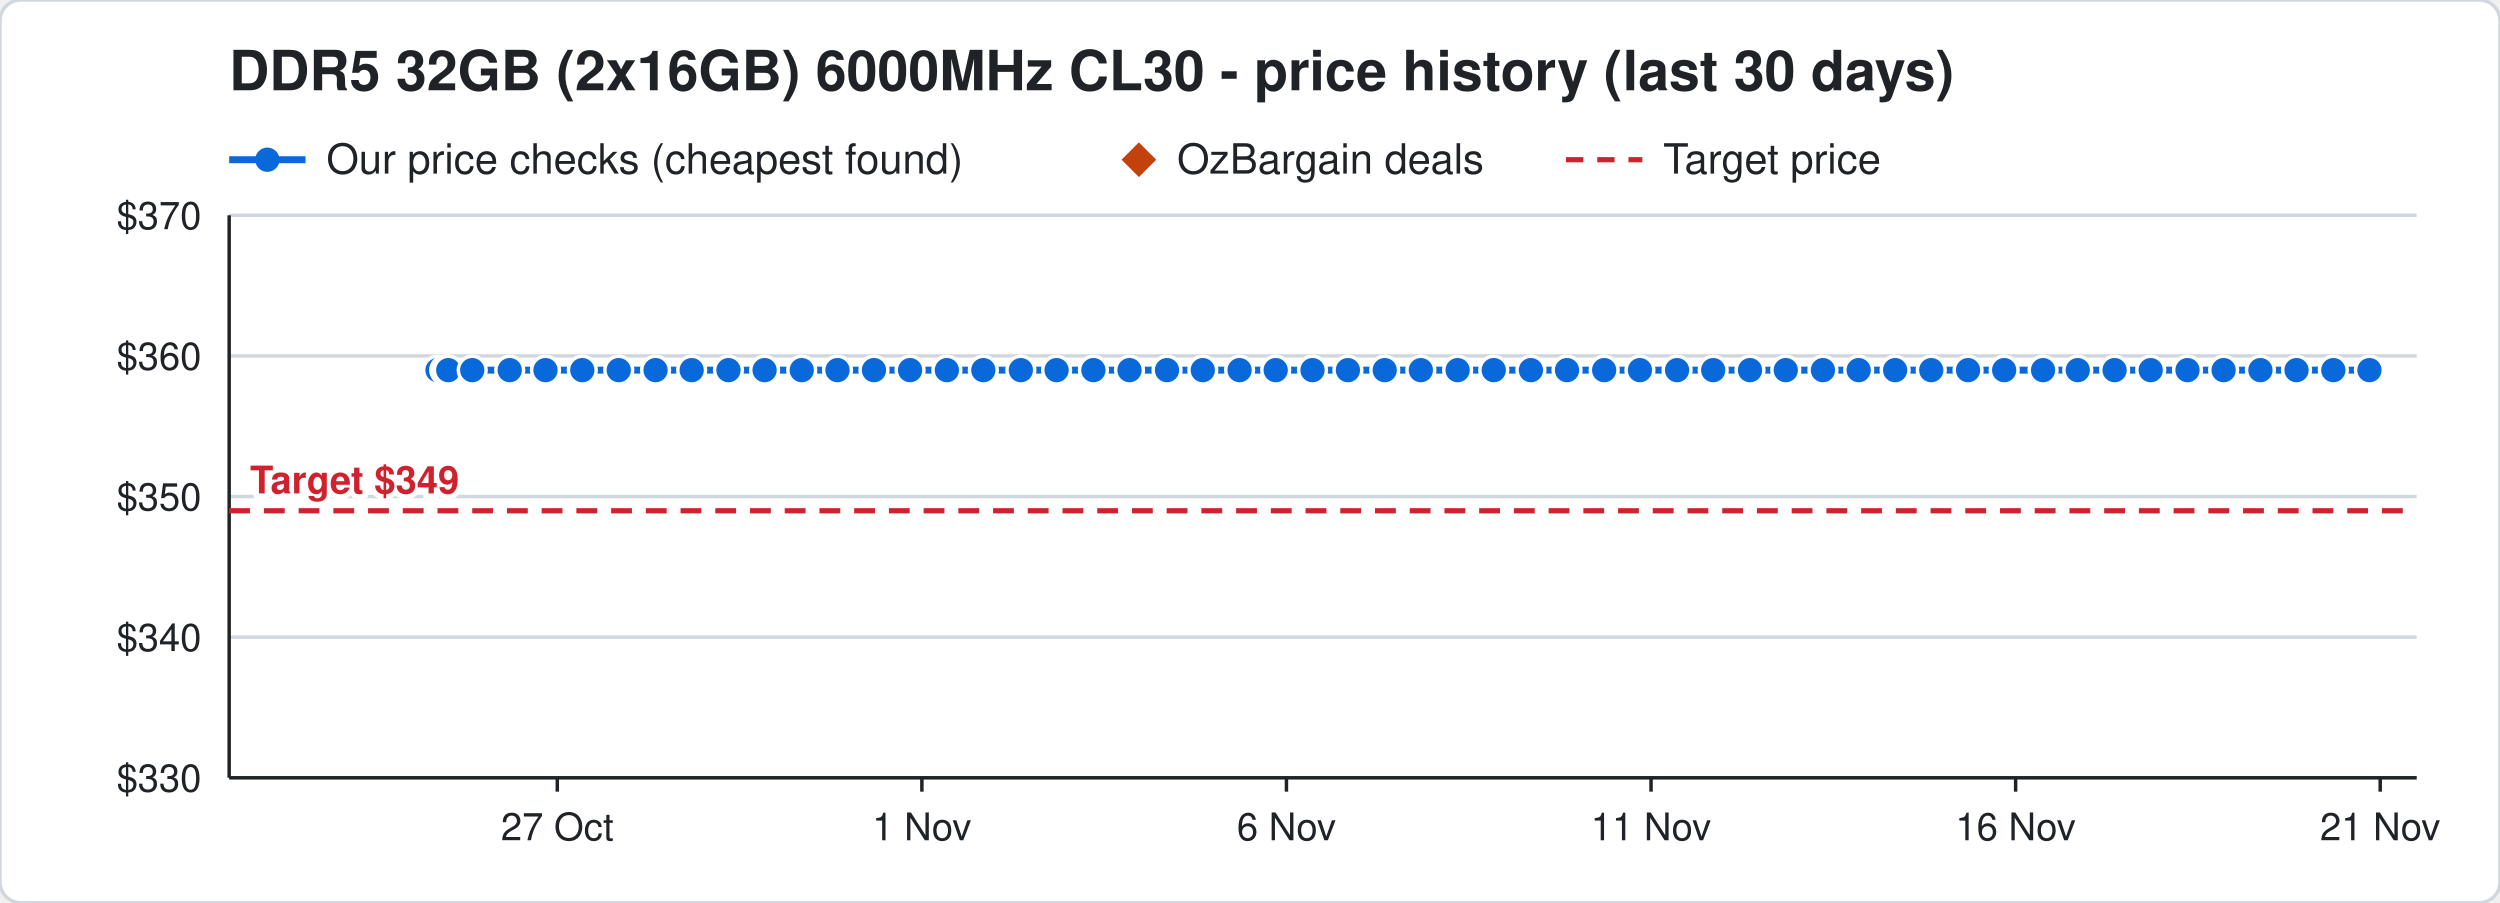
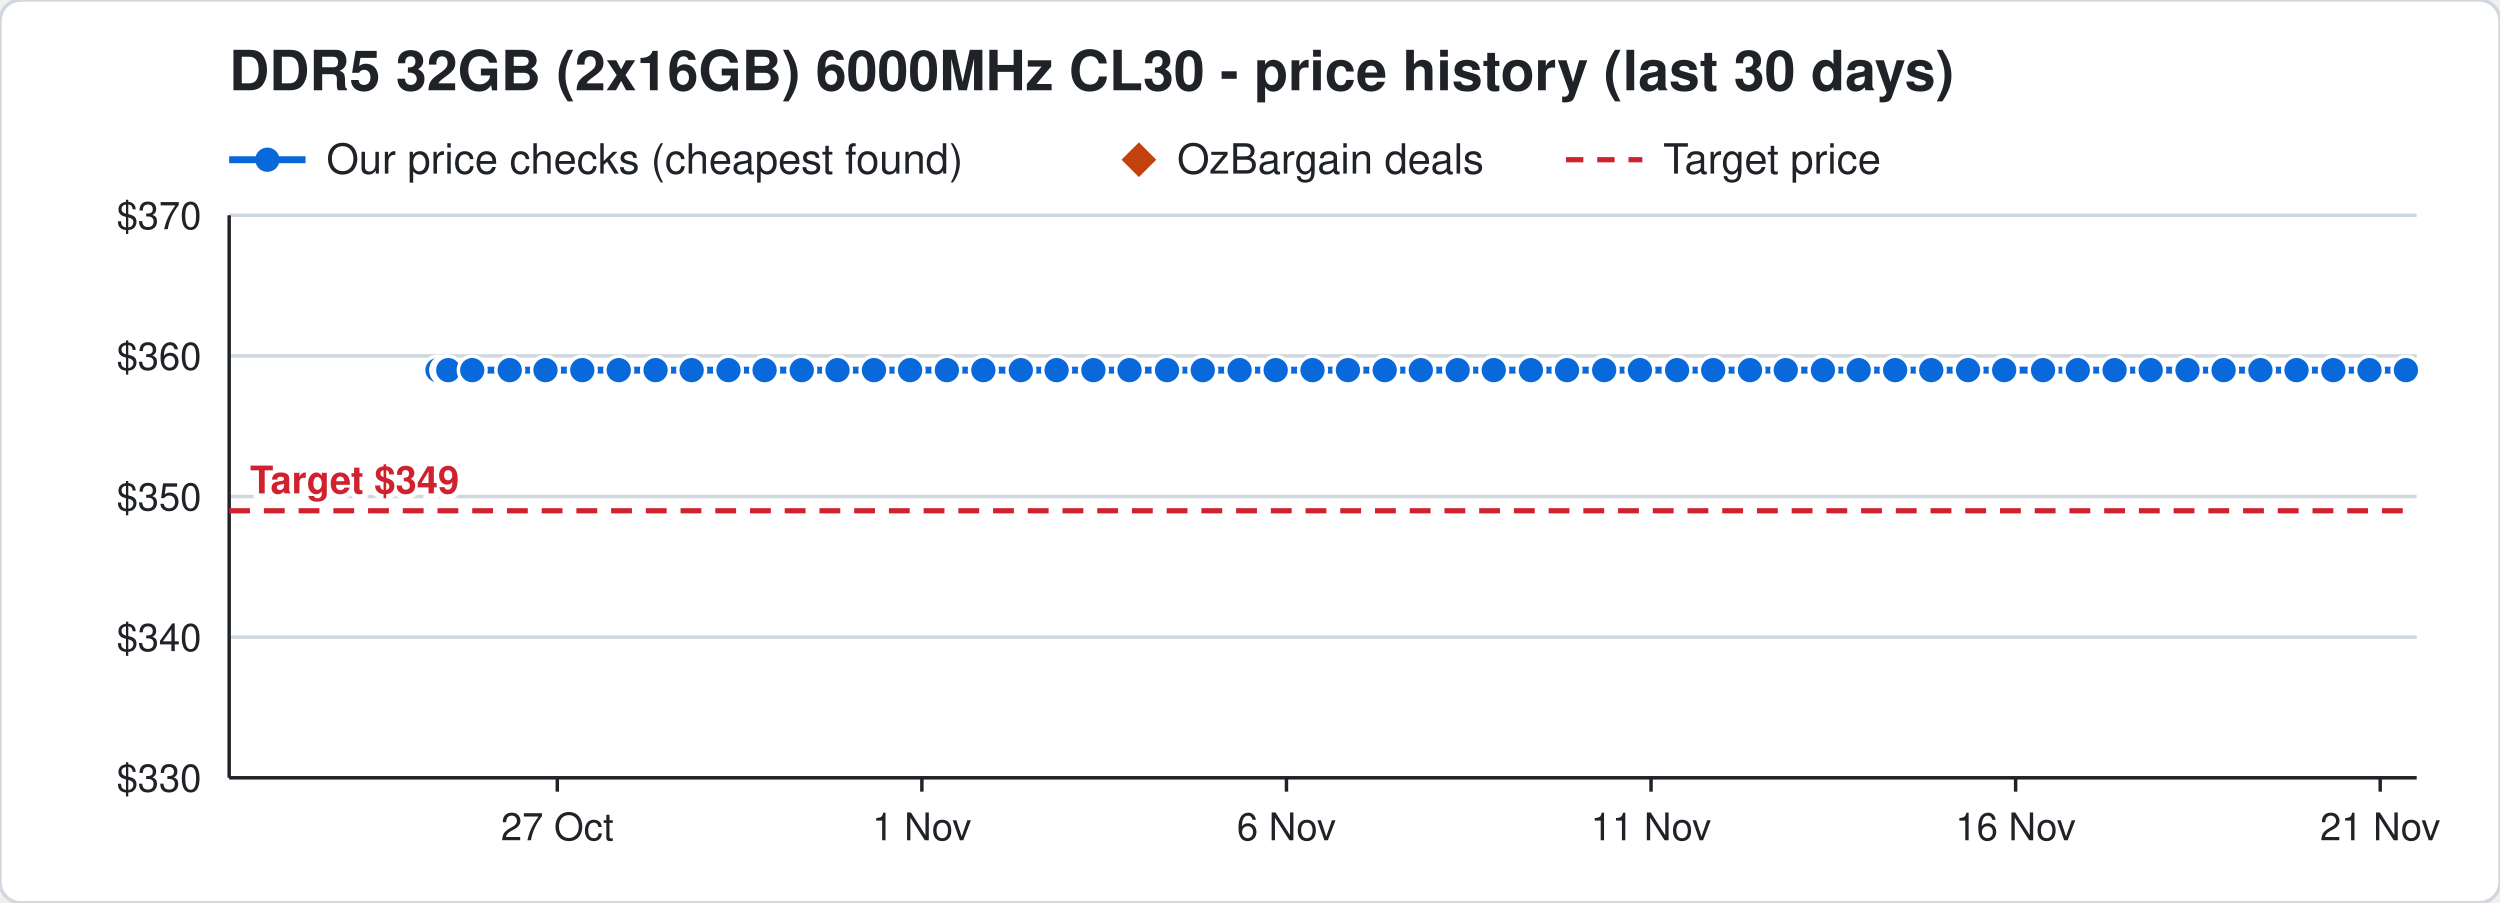
<svg xmlns="http://www.w3.org/2000/svg" width="720" height="260" viewBox="0 0 720 260" font-family="Segoe UI, Helvetica, Arial, sans-serif">
  <rect width="720" height="260" rx="6" fill="#ffffff" stroke="#d0d7de" />
  <text x="66" y="26" font-size="16" font-weight="700" fill="#1f2328">DDR5 32GB (2x16GB) 6000MHz CL30 - price history (last 30 days)</text>
  <line x1="66" y1="46" x2="88" y2="46" stroke="#0969da" stroke-width="2" />
  <circle cx="77" cy="46" r="3.5" fill="#0969da" />
  <text x="94" y="50" font-size="12" fill="#1f2328">Our price checks (cheapest found)</text>
  <path d="M328 41 l5 5 l-5 5 l-5 -5 z" fill="#c2410c" />
  <text x="339" y="50" font-size="12" fill="#1f2328">OzBargain deals</text>
  <line x1="451" y1="46" x2="473" y2="46" stroke="#cf222e" stroke-width="1.5" stroke-dasharray="5 4" />
  <text x="479" y="50" font-size="12" fill="#1f2328">Target price</text>
  <line x1="66" y1="224.0" x2="696" y2="224.0" stroke="#d0d7de" />
  <text x="58" y="228.0" font-size="11" text-anchor="end" fill="#1f2328">$330</text>
  <line x1="66" y1="183.5" x2="696" y2="183.5" stroke="#d0d7de" />
  <text x="58" y="187.5" font-size="11" text-anchor="end" fill="#1f2328">$340</text>
  <line x1="66" y1="143.0" x2="696" y2="143.0" stroke="#d0d7de" />
  <text x="58" y="147.0" font-size="11" text-anchor="end" fill="#1f2328">$350</text>
  <line x1="66" y1="102.5" x2="696" y2="102.5" stroke="#d0d7de" />
  <text x="58" y="106.5" font-size="11" text-anchor="end" fill="#1f2328">$360</text>
  <line x1="66" y1="62.0" x2="696" y2="62.0" stroke="#d0d7de" />
  <text x="58" y="66.0" font-size="11" text-anchor="end" fill="#1f2328">$370</text>
  <line x1="685.5" y1="224" x2="685.5" y2="228" stroke="#1f2328" />
  <text x="685.5" y="242" font-size="11" text-anchor="middle" fill="#1f2328">21 Nov</text>
  <line x1="580.5" y1="224" x2="580.5" y2="228" stroke="#1f2328" />
  <text x="580.5" y="242" font-size="11" text-anchor="middle" fill="#1f2328">16 Nov</text>
  <line x1="475.5" y1="224" x2="475.5" y2="228" stroke="#1f2328" />
  <text x="475.5" y="242" font-size="11" text-anchor="middle" fill="#1f2328">11 Nov</text>
  <line x1="370.5" y1="224" x2="370.5" y2="228" stroke="#1f2328" />
  <text x="370.5" y="242" font-size="11" text-anchor="middle" fill="#1f2328">6 Nov</text>
  <line x1="265.5" y1="224" x2="265.5" y2="228" stroke="#1f2328" />
  <text x="265.5" y="242" font-size="11" text-anchor="middle" fill="#1f2328">1 Nov</text>
  <line x1="160.5" y1="224" x2="160.5" y2="228" stroke="#1f2328" />
  <text x="160.5" y="242" font-size="11" text-anchor="middle" fill="#1f2328">27 Oct</text>
  <line x1="66" y1="224" x2="696" y2="224" stroke="#1f2328" />
  <line x1="66" y1="62" x2="66" y2="224" stroke="#1f2328" />
  <line x1="66" y1="147.1" x2="696" y2="147.1" stroke="#cf222e" stroke-width="1.5" stroke-dasharray="6 4" />
  <text x="72" y="142.1" font-size="11" font-weight="700" text-anchor="start" fill="#cf222e" stroke="#ffffff" stroke-width="3" paint-order="stroke">Target $349</text>
-   <polyline points="126.0,106.6 128.1,106.6 128.2,106.6 128.9,106.6 129.0,106.6 129.1,106.6 136.0,106.6 146.8,106.6 157.1,106.6 167.7,106.6 178.2,106.6 188.8,106.6 199.2,106.6 209.8,106.6 220.2,106.6 230.9,106.6 241.2,106.6 251.7,106.6 262.1,106.6 272.7,106.6 283.2,106.6 294.0,106.6 304.3,106.6 314.9,106.6 325.3,106.6 336.1,106.6 346.4,106.6 357.0,106.6 367.4,106.6 378.0,106.6 388.2,106.6 398.8,106.6 409.2,106.6 419.8,106.6 430.2,106.6 440.9,106.6 451.3,106.6 462.0,106.6 472.3,106.6 483.0,106.6 493.4,106.6 504.0,106.6 514.3,106.6 525.0,106.6 535.3,106.6 545.8,106.6 556.2,106.6 566.8,106.6 577.2,106.6 588.4,106.6 598.4,106.6 609.0,106.6 619.4,106.6 630.0,106.6 640.4,106.6 651.0,106.6 661.4,106.6 672.0,106.6 682.4,106.6" fill="none" stroke="#0969da" stroke-width="2" />
+   <polyline points="126.0,106.6 128.1,106.6 128.2,106.6 128.9,106.6 129.0,106.6 129.1,106.6 136.0,106.6 146.8,106.6 157.1,106.6 167.7,106.6 178.2,106.6 188.8,106.6 199.2,106.6 209.8,106.6 220.2,106.6 230.9,106.6 241.2,106.6 251.7,106.6 262.1,106.6 272.7,106.6 283.2,106.6 294.0,106.6 304.3,106.6 314.9,106.6 325.3,106.6 336.1,106.6 346.4,106.6 357.0,106.6 367.4,106.6 378.0,106.6 388.2,106.6 398.8,106.6 409.2,106.6 419.8,106.6 430.2,106.6 440.9,106.6 451.3,106.6 462.0,106.6 472.3,106.6 483.0,106.6 493.4,106.6 504.0,106.6 514.3,106.6 525.0,106.6 535.3,106.6 545.8,106.6 556.2,106.6 566.8,106.6 577.2,106.6 588.4,106.6 598.4,106.6 609.0,106.6 619.4,106.6 630.0,106.6 640.4,106.6 651.0,106.6 661.4,106.6 672.0,106.6 682.4,106.6 692.9,106.6" fill="none" stroke="#0969da" stroke-width="2" />
  <circle cx="126.0" cy="106.6" r="4" fill="#0969da" stroke="#ffffff" stroke-width="1" />
  <circle cx="128.1" cy="106.6" r="4" fill="#0969da" stroke="#ffffff" stroke-width="1" />
  <circle cx="128.2" cy="106.6" r="4" fill="#0969da" stroke="#ffffff" stroke-width="1" />
  <circle cx="128.9" cy="106.6" r="4" fill="#0969da" stroke="#ffffff" stroke-width="1" />
  <circle cx="129.0" cy="106.6" r="4" fill="#0969da" stroke="#ffffff" stroke-width="1" />
  <circle cx="129.1" cy="106.6" r="4" fill="#0969da" stroke="#ffffff" stroke-width="1" />
  <circle cx="136.0" cy="106.6" r="4" fill="#0969da" stroke="#ffffff" stroke-width="1" />
  <circle cx="146.8" cy="106.6" r="4" fill="#0969da" stroke="#ffffff" stroke-width="1" />
  <circle cx="157.1" cy="106.6" r="4" fill="#0969da" stroke="#ffffff" stroke-width="1" />
  <circle cx="167.7" cy="106.6" r="4" fill="#0969da" stroke="#ffffff" stroke-width="1" />
  <circle cx="178.2" cy="106.6" r="4" fill="#0969da" stroke="#ffffff" stroke-width="1" />
  <circle cx="188.8" cy="106.6" r="4" fill="#0969da" stroke="#ffffff" stroke-width="1" />
  <circle cx="199.2" cy="106.6" r="4" fill="#0969da" stroke="#ffffff" stroke-width="1" />
  <circle cx="209.8" cy="106.6" r="4" fill="#0969da" stroke="#ffffff" stroke-width="1" />
  <circle cx="220.2" cy="106.6" r="4" fill="#0969da" stroke="#ffffff" stroke-width="1" />
  <circle cx="230.9" cy="106.6" r="4" fill="#0969da" stroke="#ffffff" stroke-width="1" />
  <circle cx="241.2" cy="106.6" r="4" fill="#0969da" stroke="#ffffff" stroke-width="1" />
  <circle cx="251.7" cy="106.6" r="4" fill="#0969da" stroke="#ffffff" stroke-width="1" />
  <circle cx="262.1" cy="106.6" r="4" fill="#0969da" stroke="#ffffff" stroke-width="1" />
  <circle cx="272.7" cy="106.6" r="4" fill="#0969da" stroke="#ffffff" stroke-width="1" />
  <circle cx="283.2" cy="106.6" r="4" fill="#0969da" stroke="#ffffff" stroke-width="1" />
  <circle cx="294.0" cy="106.6" r="4" fill="#0969da" stroke="#ffffff" stroke-width="1" />
  <circle cx="304.3" cy="106.6" r="4" fill="#0969da" stroke="#ffffff" stroke-width="1" />
  <circle cx="314.9" cy="106.6" r="4" fill="#0969da" stroke="#ffffff" stroke-width="1" />
  <circle cx="325.3" cy="106.6" r="4" fill="#0969da" stroke="#ffffff" stroke-width="1" />
  <circle cx="336.1" cy="106.6" r="4" fill="#0969da" stroke="#ffffff" stroke-width="1" />
  <circle cx="346.4" cy="106.6" r="4" fill="#0969da" stroke="#ffffff" stroke-width="1" />
  <circle cx="357.0" cy="106.6" r="4" fill="#0969da" stroke="#ffffff" stroke-width="1" />
  <circle cx="367.4" cy="106.6" r="4" fill="#0969da" stroke="#ffffff" stroke-width="1" />
  <circle cx="378.0" cy="106.6" r="4" fill="#0969da" stroke="#ffffff" stroke-width="1" />
  <circle cx="388.2" cy="106.6" r="4" fill="#0969da" stroke="#ffffff" stroke-width="1" />
  <circle cx="398.8" cy="106.6" r="4" fill="#0969da" stroke="#ffffff" stroke-width="1" />
  <circle cx="409.2" cy="106.6" r="4" fill="#0969da" stroke="#ffffff" stroke-width="1" />
  <circle cx="419.8" cy="106.6" r="4" fill="#0969da" stroke="#ffffff" stroke-width="1" />
  <circle cx="430.2" cy="106.6" r="4" fill="#0969da" stroke="#ffffff" stroke-width="1" />
  <circle cx="440.9" cy="106.6" r="4" fill="#0969da" stroke="#ffffff" stroke-width="1" />
  <circle cx="451.3" cy="106.6" r="4" fill="#0969da" stroke="#ffffff" stroke-width="1" />
  <circle cx="462.0" cy="106.6" r="4" fill="#0969da" stroke="#ffffff" stroke-width="1" />
  <circle cx="472.3" cy="106.6" r="4" fill="#0969da" stroke="#ffffff" stroke-width="1" />
  <circle cx="483.0" cy="106.6" r="4" fill="#0969da" stroke="#ffffff" stroke-width="1" />
  <circle cx="493.4" cy="106.6" r="4" fill="#0969da" stroke="#ffffff" stroke-width="1" />
  <circle cx="504.0" cy="106.6" r="4" fill="#0969da" stroke="#ffffff" stroke-width="1" />
  <circle cx="514.3" cy="106.6" r="4" fill="#0969da" stroke="#ffffff" stroke-width="1" />
  <circle cx="525.0" cy="106.6" r="4" fill="#0969da" stroke="#ffffff" stroke-width="1" />
  <circle cx="535.3" cy="106.6" r="4" fill="#0969da" stroke="#ffffff" stroke-width="1" />
  <circle cx="545.8" cy="106.6" r="4" fill="#0969da" stroke="#ffffff" stroke-width="1" />
  <circle cx="556.2" cy="106.6" r="4" fill="#0969da" stroke="#ffffff" stroke-width="1" />
  <circle cx="566.8" cy="106.6" r="4" fill="#0969da" stroke="#ffffff" stroke-width="1" />
  <circle cx="577.2" cy="106.6" r="4" fill="#0969da" stroke="#ffffff" stroke-width="1" />
  <circle cx="588.4" cy="106.6" r="4" fill="#0969da" stroke="#ffffff" stroke-width="1" />
  <circle cx="598.4" cy="106.6" r="4" fill="#0969da" stroke="#ffffff" stroke-width="1" />
  <circle cx="609.0" cy="106.6" r="4" fill="#0969da" stroke="#ffffff" stroke-width="1" />
  <circle cx="619.4" cy="106.6" r="4" fill="#0969da" stroke="#ffffff" stroke-width="1" />
  <circle cx="630.0" cy="106.6" r="4" fill="#0969da" stroke="#ffffff" stroke-width="1" />
  <circle cx="640.4" cy="106.6" r="4" fill="#0969da" stroke="#ffffff" stroke-width="1" />
  <circle cx="651.0" cy="106.6" r="4" fill="#0969da" stroke="#ffffff" stroke-width="1" />
  <circle cx="661.4" cy="106.6" r="4" fill="#0969da" stroke="#ffffff" stroke-width="1" />
  <circle cx="672.0" cy="106.6" r="4" fill="#0969da" stroke="#ffffff" stroke-width="1" />
  <circle cx="682.4" cy="106.6" r="4" fill="#0969da" stroke="#ffffff" stroke-width="1" />
+   <circle cx="692.9" cy="106.6" r="4" fill="#0969da" stroke="#ffffff" stroke-width="1" />
</svg>
